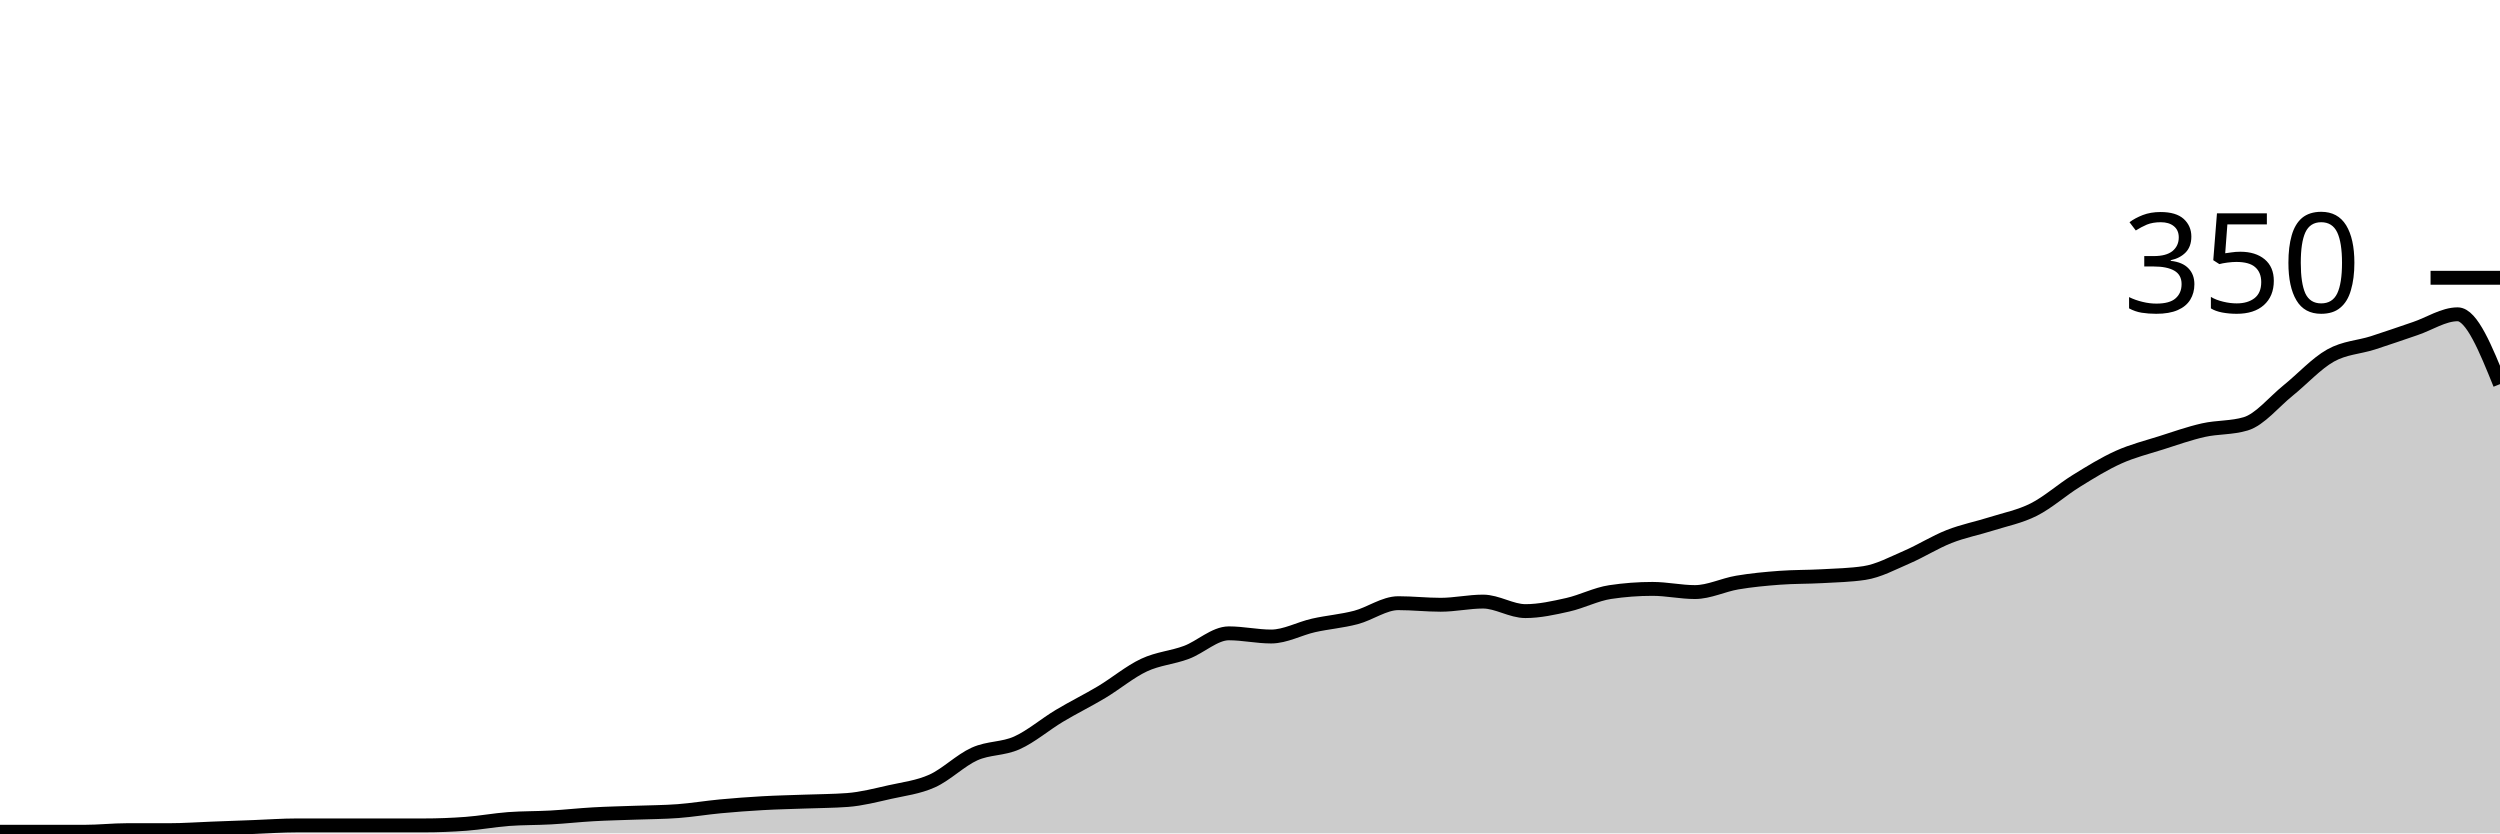
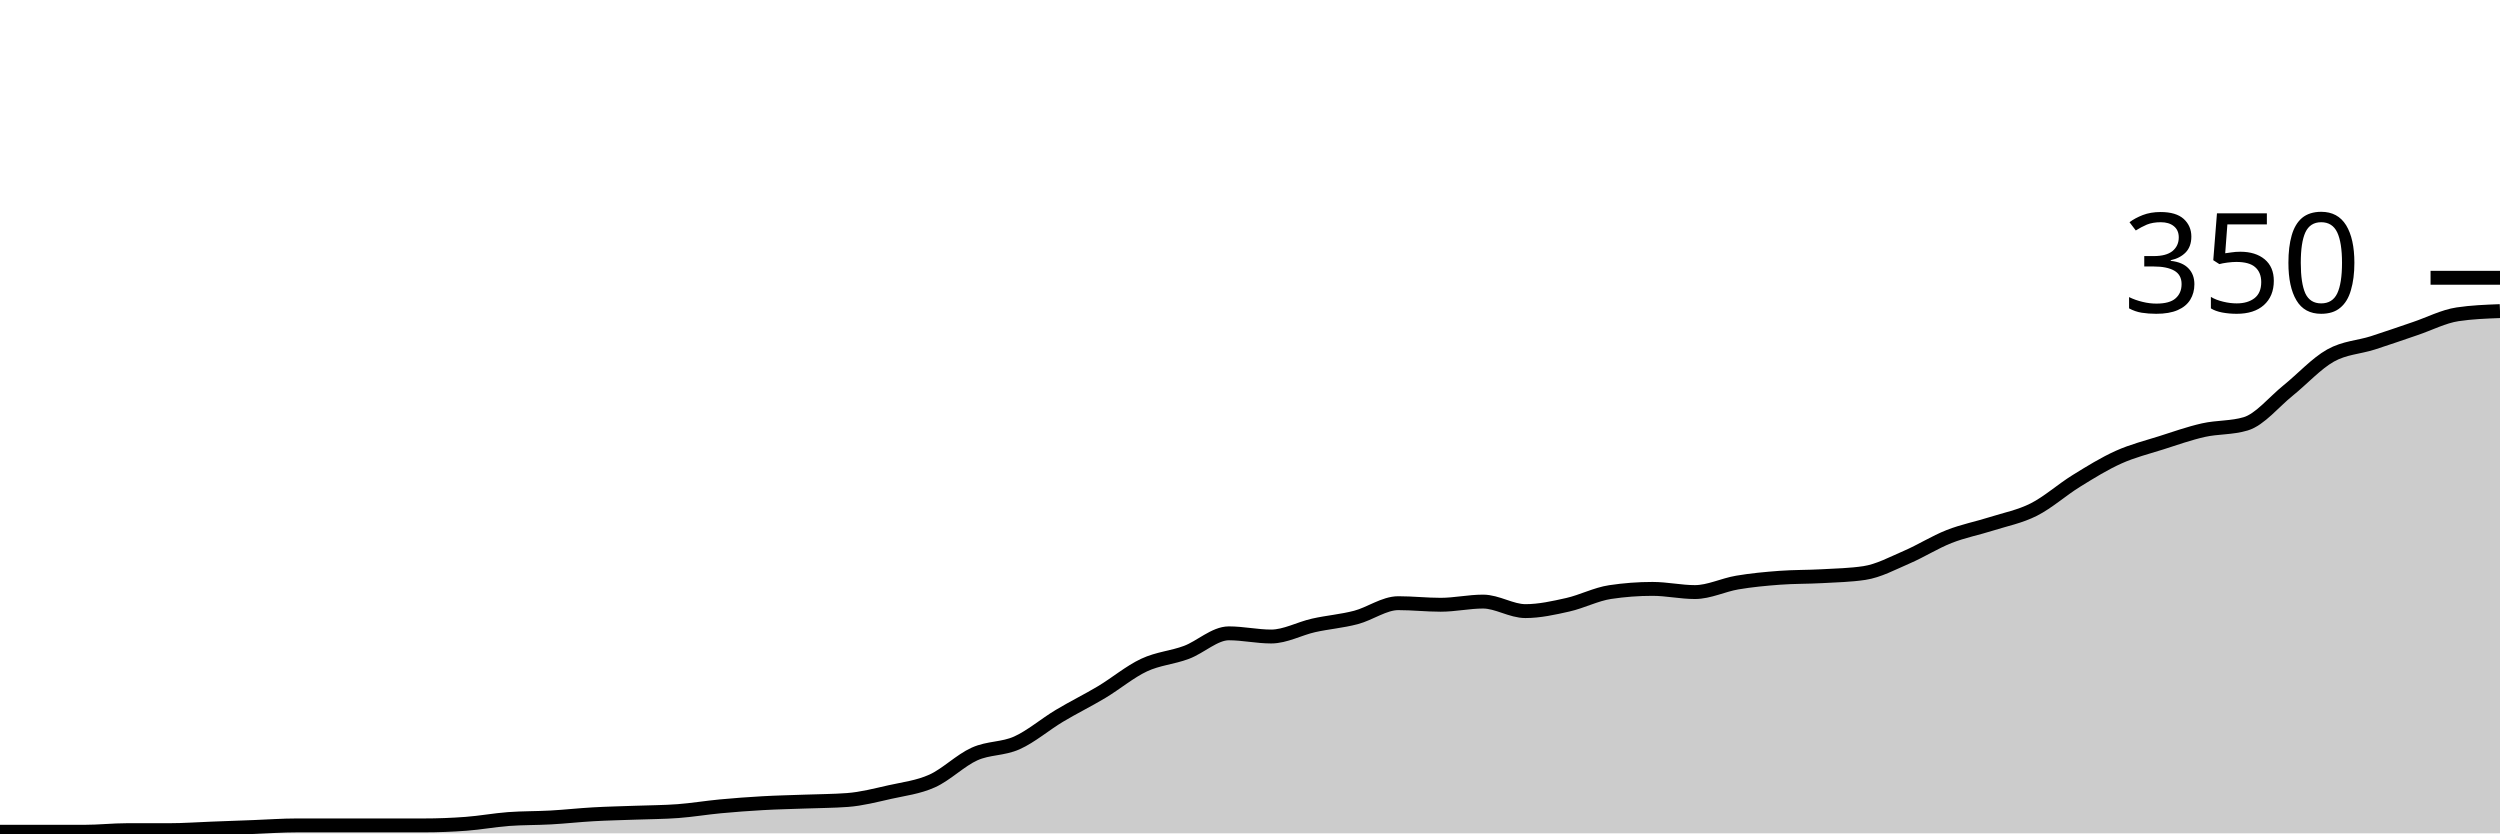
<svg xmlns="http://www.w3.org/2000/svg" viewBox="0 0 180 60">
  <g transform="translate(0,20)">
-     <path class="area" fill="rgba(0, 0, 0, 0.2)" d="M0,39.886C1.017,39.886,2.034,39.886,3.051,39.886C4.068,39.886,5.085,39.886,6.102,39.886C7.119,39.886,8.136,39.771,9.153,39.771C10.169,39.771,11.186,39.771,12.203,39.771C13.22,39.771,14.237,39.695,15.254,39.657C16.271,39.619,17.288,39.581,18.305,39.543C19.322,39.505,20.339,39.429,21.356,39.429C22.373,39.429,23.39,39.429,24.407,39.429C25.424,39.429,26.441,39.429,27.458,39.429C28.475,39.429,29.492,39.429,30.508,39.429C31.525,39.429,32.542,39.39,33.559,39.314C34.576,39.238,35.593,39.048,36.61,38.971C37.627,38.895,38.644,38.914,39.661,38.857C40.678,38.8,41.695,38.686,42.712,38.629C43.729,38.571,44.746,38.552,45.763,38.514C46.78,38.476,47.797,38.476,48.814,38.4C49.831,38.324,50.847,38.152,51.864,38.057C52.881,37.962,53.898,37.886,54.915,37.829C55.932,37.771,56.949,37.752,57.966,37.714C58.983,37.676,60,37.676,61.017,37.6C62.034,37.524,63.051,37.257,64.068,37.029C65.085,36.8,66.102,36.686,67.119,36.229C68.136,35.771,69.153,34.743,70.169,34.286C71.186,33.829,72.203,33.943,73.22,33.486C74.237,33.029,75.254,32.152,76.271,31.543C77.288,30.933,78.305,30.438,79.322,29.829C80.339,29.219,81.356,28.362,82.373,27.886C83.39,27.41,84.407,27.352,85.424,26.971C86.441,26.59,87.458,25.6,88.475,25.6C89.492,25.6,90.508,25.829,91.525,25.829C92.542,25.829,93.559,25.257,94.576,25.029C95.593,24.8,96.61,24.724,97.627,24.457C98.644,24.19,99.661,23.429,100.678,23.429C101.695,23.429,102.712,23.543,103.729,23.543C104.746,23.543,105.763,23.314,106.78,23.314C107.797,23.314,108.814,24,109.831,24C110.847,24,111.864,23.771,112.881,23.543C113.898,23.314,114.915,22.781,115.932,22.629C116.949,22.476,117.966,22.4,118.983,22.4C120,22.4,121.017,22.629,122.034,22.629C123.051,22.629,124.068,22.114,125.085,21.943C126.102,21.771,127.119,21.676,128.136,21.6C129.153,21.524,130.169,21.543,131.186,21.486C132.203,21.429,133.22,21.41,134.237,21.257C135.254,21.105,136.271,20.552,137.288,20.114C138.305,19.676,139.322,19.029,140.339,18.629C141.356,18.229,142.373,18.038,143.39,17.714C144.407,17.39,145.424,17.2,146.441,16.686C147.458,16.171,148.475,15.257,149.492,14.629C150.508,14,151.525,13.371,152.542,12.914C153.559,12.457,154.576,12.21,155.593,11.886C156.61,11.562,157.627,11.2,158.644,10.971C159.661,10.743,160.678,10.819,161.695,10.514C162.712,10.21,163.729,8.933,164.746,8.114C165.763,7.295,166.78,6.171,167.797,5.6C168.814,5.029,169.831,5.01,170.847,4.686C171.864,4.362,172.881,4,173.898,3.657C174.915,3.314,175.932,2.629,176.949,2.629C177.966,2.629,178.983,5.143,180,7.657L180,40C178.983,40,177.966,40,176.949,40C175.932,40,174.915,40,173.898,40C172.881,40,171.864,40,170.847,40C169.831,40,168.814,40,167.797,40C166.78,40,165.763,40,164.746,40C163.729,40,162.712,40,161.695,40C160.678,40,159.661,40,158.644,40C157.627,40,156.61,40,155.593,40C154.576,40,153.559,40,152.542,40C151.525,40,150.508,40,149.492,40C148.475,40,147.458,40,146.441,40C145.424,40,144.407,40,143.39,40C142.373,40,141.356,40,140.339,40C139.322,40,138.305,40,137.288,40C136.271,40,135.254,40,134.237,40C133.22,40,132.203,40,131.186,40C130.169,40,129.153,40,128.136,40C127.119,40,126.102,40,125.085,40C124.068,40,123.051,40,122.034,40C121.017,40,120,40,118.983,40C117.966,40,116.949,40,115.932,40C114.915,40,113.898,40,112.881,40C111.864,40,110.847,40,109.831,40C108.814,40,107.797,40,106.78,40C105.763,40,104.746,40,103.729,40C102.712,40,101.695,40,100.678,40C99.661,40,98.644,40,97.627,40C96.61,40,95.593,40,94.576,40C93.559,40,92.542,40,91.525,40C90.508,40,89.492,40,88.475,40C87.458,40,86.441,40,85.424,40C84.407,40,83.39,40,82.373,40C81.356,40,80.339,40,79.322,40C78.305,40,77.288,40,76.271,40C75.254,40,74.237,40,73.22,40C72.203,40,71.186,40,70.169,40C69.153,40,68.136,40,67.119,40C66.102,40,65.085,40,64.068,40C63.051,40,62.034,40,61.017,40C60,40,58.983,40,57.966,40C56.949,40,55.932,40,54.915,40C53.898,40,52.881,40,51.864,40C50.847,40,49.831,40,48.814,40C47.797,40,46.78,40,45.763,40C44.746,40,43.729,40,42.712,40C41.695,40,40.678,40,39.661,40C38.644,40,37.627,40,36.61,40C35.593,40,34.576,40,33.559,40C32.542,40,31.525,40,30.508,40C29.492,40,28.475,40,27.458,40C26.441,40,25.424,40,24.407,40C23.39,40,22.373,40,21.356,40C20.339,40,19.322,40,18.305,40C17.288,40,16.271,40,15.254,40C14.237,40,13.22,40,12.203,40C11.186,40,10.169,40,9.153,40C8.136,40,7.119,40,6.102,40C5.085,40,4.068,40,3.051,40C2.034,40,1.017,40,0,40Z" />
-     <path class="line" stroke="black" fill="none" d="M0,39.886C1.017,39.886,2.034,39.886,3.051,39.886C4.068,39.886,5.085,39.886,6.102,39.886C7.119,39.886,8.136,39.771,9.153,39.771C10.169,39.771,11.186,39.771,12.203,39.771C13.22,39.771,14.237,39.695,15.254,39.657C16.271,39.619,17.288,39.581,18.305,39.543C19.322,39.505,20.339,39.429,21.356,39.429C22.373,39.429,23.39,39.429,24.407,39.429C25.424,39.429,26.441,39.429,27.458,39.429C28.475,39.429,29.492,39.429,30.508,39.429C31.525,39.429,32.542,39.39,33.559,39.314C34.576,39.238,35.593,39.048,36.61,38.971C37.627,38.895,38.644,38.914,39.661,38.857C40.678,38.8,41.695,38.686,42.712,38.629C43.729,38.571,44.746,38.552,45.763,38.514C46.78,38.476,47.797,38.476,48.814,38.4C49.831,38.324,50.847,38.152,51.864,38.057C52.881,37.962,53.898,37.886,54.915,37.829C55.932,37.771,56.949,37.752,57.966,37.714C58.983,37.676,60,37.676,61.017,37.6C62.034,37.524,63.051,37.257,64.068,37.029C65.085,36.8,66.102,36.686,67.119,36.229C68.136,35.771,69.153,34.743,70.169,34.286C71.186,33.829,72.203,33.943,73.22,33.486C74.237,33.029,75.254,32.152,76.271,31.543C77.288,30.933,78.305,30.438,79.322,29.829C80.339,29.219,81.356,28.362,82.373,27.886C83.39,27.41,84.407,27.352,85.424,26.971C86.441,26.59,87.458,25.6,88.475,25.6C89.492,25.6,90.508,25.829,91.525,25.829C92.542,25.829,93.559,25.257,94.576,25.029C95.593,24.8,96.61,24.724,97.627,24.457C98.644,24.19,99.661,23.429,100.678,23.429C101.695,23.429,102.712,23.543,103.729,23.543C104.746,23.543,105.763,23.314,106.78,23.314C107.797,23.314,108.814,24,109.831,24C110.847,24,111.864,23.771,112.881,23.543C113.898,23.314,114.915,22.781,115.932,22.629C116.949,22.476,117.966,22.4,118.983,22.4C120,22.4,121.017,22.629,122.034,22.629C123.051,22.629,124.068,22.114,125.085,21.943C126.102,21.771,127.119,21.676,128.136,21.6C129.153,21.524,130.169,21.543,131.186,21.486C132.203,21.429,133.22,21.41,134.237,21.257C135.254,21.105,136.271,20.552,137.288,20.114C138.305,19.676,139.322,19.029,140.339,18.629C141.356,18.229,142.373,18.038,143.39,17.714C144.407,17.39,145.424,17.2,146.441,16.686C147.458,16.171,148.475,15.257,149.492,14.629C150.508,14,151.525,13.371,152.542,12.914C153.559,12.457,154.576,12.21,155.593,11.886C156.61,11.562,157.627,11.2,158.644,10.971C159.661,10.743,160.678,10.819,161.695,10.514C162.712,10.21,163.729,8.933,164.746,8.114C165.763,7.295,166.78,6.171,167.797,5.6C168.814,5.029,169.831,5.01,170.847,4.686C171.864,4.362,172.881,4,173.898,3.657C174.915,3.314,175.932,2.629,176.949,2.629C177.966,2.629,178.983,5.143,180,7.657" />
+     <path class="area" fill="rgba(0, 0, 0, 0.2)" d="M0,39.886C1.017,39.886,2.034,39.886,3.051,39.886C4.068,39.886,5.085,39.886,6.102,39.886C7.119,39.886,8.136,39.771,9.153,39.771C10.169,39.771,11.186,39.771,12.203,39.771C13.22,39.771,14.237,39.695,15.254,39.657C16.271,39.619,17.288,39.581,18.305,39.543C19.322,39.505,20.339,39.429,21.356,39.429C22.373,39.429,23.39,39.429,24.407,39.429C25.424,39.429,26.441,39.429,27.458,39.429C28.475,39.429,29.492,39.429,30.508,39.429C31.525,39.429,32.542,39.39,33.559,39.314C34.576,39.238,35.593,39.048,36.61,38.971C37.627,38.895,38.644,38.914,39.661,38.857C40.678,38.8,41.695,38.686,42.712,38.629C43.729,38.571,44.746,38.552,45.763,38.514C46.78,38.476,47.797,38.476,48.814,38.4C49.831,38.324,50.847,38.152,51.864,38.057C52.881,37.962,53.898,37.886,54.915,37.829C55.932,37.771,56.949,37.752,57.966,37.714C58.983,37.676,60,37.676,61.017,37.6C62.034,37.524,63.051,37.257,64.068,37.029C65.085,36.8,66.102,36.686,67.119,36.229C68.136,35.771,69.153,34.743,70.169,34.286C71.186,33.829,72.203,33.943,73.22,33.486C74.237,33.029,75.254,32.152,76.271,31.543C77.288,30.933,78.305,30.438,79.322,29.829C80.339,29.219,81.356,28.362,82.373,27.886C83.39,27.41,84.407,27.352,85.424,26.971C86.441,26.59,87.458,25.6,88.475,25.6C89.492,25.6,90.508,25.829,91.525,25.829C92.542,25.829,93.559,25.257,94.576,25.029C95.593,24.8,96.61,24.724,97.627,24.457C98.644,24.19,99.661,23.429,100.678,23.429C101.695,23.429,102.712,23.543,103.729,23.543C104.746,23.543,105.763,23.314,106.78,23.314C107.797,23.314,108.814,24,109.831,24C110.847,24,111.864,23.771,112.881,23.543C113.898,23.314,114.915,22.781,115.932,22.629C116.949,22.476,117.966,22.4,118.983,22.4C120,22.4,121.017,22.629,122.034,22.629C123.051,22.629,124.068,22.114,125.085,21.943C126.102,21.771,127.119,21.676,128.136,21.6C129.153,21.524,130.169,21.543,131.186,21.486C132.203,21.429,133.22,21.41,134.237,21.257C135.254,21.105,136.271,20.552,137.288,20.114C138.305,19.676,139.322,19.029,140.339,18.629C141.356,18.229,142.373,18.038,143.39,17.714C144.407,17.39,145.424,17.2,146.441,16.686C147.458,16.171,148.475,15.257,149.492,14.629C150.508,14,151.525,13.371,152.542,12.914C153.559,12.457,154.576,12.21,155.593,11.886C156.61,11.562,157.627,11.2,158.644,10.971C159.661,10.743,160.678,10.819,161.695,10.514C162.712,10.21,163.729,8.933,164.746,8.114C165.763,7.295,166.78,6.171,167.797,5.6C168.814,5.029,169.831,5.01,170.847,4.686C171.864,4.362,172.881,4,173.898,3.657C174.915,3.314,175.932,2.781,176.949,2.629C177.966,2.476,178.983,2.438,180,2.4L180,40C178.983,40,177.966,40,176.949,40C175.932,40,174.915,40,173.898,40C172.881,40,171.864,40,170.847,40C169.831,40,168.814,40,167.797,40C166.78,40,165.763,40,164.746,40C163.729,40,162.712,40,161.695,40C160.678,40,159.661,40,158.644,40C157.627,40,156.61,40,155.593,40C154.576,40,153.559,40,152.542,40C151.525,40,150.508,40,149.492,40C148.475,40,147.458,40,146.441,40C145.424,40,144.407,40,143.39,40C142.373,40,141.356,40,140.339,40C139.322,40,138.305,40,137.288,40C136.271,40,135.254,40,134.237,40C133.22,40,132.203,40,131.186,40C130.169,40,129.153,40,128.136,40C127.119,40,126.102,40,125.085,40C124.068,40,123.051,40,122.034,40C121.017,40,120,40,118.983,40C117.966,40,116.949,40,115.932,40C114.915,40,113.898,40,112.881,40C111.864,40,110.847,40,109.831,40C108.814,40,107.797,40,106.78,40C105.763,40,104.746,40,103.729,40C102.712,40,101.695,40,100.678,40C99.661,40,98.644,40,97.627,40C96.61,40,95.593,40,94.576,40C93.559,40,92.542,40,91.525,40C90.508,40,89.492,40,88.475,40C87.458,40,86.441,40,85.424,40C84.407,40,83.39,40,82.373,40C81.356,40,80.339,40,79.322,40C78.305,40,77.288,40,76.271,40C75.254,40,74.237,40,73.22,40C72.203,40,71.186,40,70.169,40C69.153,40,68.136,40,67.119,40C66.102,40,65.085,40,64.068,40C63.051,40,62.034,40,61.017,40C60,40,58.983,40,57.966,40C56.949,40,55.932,40,54.915,40C53.898,40,52.881,40,51.864,40C50.847,40,49.831,40,48.814,40C47.797,40,46.78,40,45.763,40C44.746,40,43.729,40,42.712,40C41.695,40,40.678,40,39.661,40C38.644,40,37.627,40,36.61,40C35.593,40,34.576,40,33.559,40C32.542,40,31.525,40,30.508,40C29.492,40,28.475,40,27.458,40C26.441,40,25.424,40,24.407,40C23.39,40,22.373,40,21.356,40C20.339,40,19.322,40,18.305,40C17.288,40,16.271,40,15.254,40C14.237,40,13.22,40,12.203,40C11.186,40,10.169,40,9.153,40C8.136,40,7.119,40,6.102,40C5.085,40,4.068,40,3.051,40C2.034,40,1.017,40,0,40Z" />
+     <path class="line" stroke="black" fill="none" d="M0,39.886C1.017,39.886,2.034,39.886,3.051,39.886C4.068,39.886,5.085,39.886,6.102,39.886C7.119,39.886,8.136,39.771,9.153,39.771C10.169,39.771,11.186,39.771,12.203,39.771C13.22,39.771,14.237,39.695,15.254,39.657C16.271,39.619,17.288,39.581,18.305,39.543C19.322,39.505,20.339,39.429,21.356,39.429C22.373,39.429,23.39,39.429,24.407,39.429C25.424,39.429,26.441,39.429,27.458,39.429C28.475,39.429,29.492,39.429,30.508,39.429C31.525,39.429,32.542,39.39,33.559,39.314C34.576,39.238,35.593,39.048,36.61,38.971C37.627,38.895,38.644,38.914,39.661,38.857C40.678,38.8,41.695,38.686,42.712,38.629C43.729,38.571,44.746,38.552,45.763,38.514C46.78,38.476,47.797,38.476,48.814,38.4C49.831,38.324,50.847,38.152,51.864,38.057C52.881,37.962,53.898,37.886,54.915,37.829C55.932,37.771,56.949,37.752,57.966,37.714C58.983,37.676,60,37.676,61.017,37.6C62.034,37.524,63.051,37.257,64.068,37.029C65.085,36.8,66.102,36.686,67.119,36.229C68.136,35.771,69.153,34.743,70.169,34.286C71.186,33.829,72.203,33.943,73.22,33.486C74.237,33.029,75.254,32.152,76.271,31.543C77.288,30.933,78.305,30.438,79.322,29.829C80.339,29.219,81.356,28.362,82.373,27.886C83.39,27.41,84.407,27.352,85.424,26.971C86.441,26.59,87.458,25.6,88.475,25.6C89.492,25.6,90.508,25.829,91.525,25.829C92.542,25.829,93.559,25.257,94.576,25.029C95.593,24.8,96.61,24.724,97.627,24.457C98.644,24.19,99.661,23.429,100.678,23.429C101.695,23.429,102.712,23.543,103.729,23.543C104.746,23.543,105.763,23.314,106.78,23.314C107.797,23.314,108.814,24,109.831,24C110.847,24,111.864,23.771,112.881,23.543C113.898,23.314,114.915,22.781,115.932,22.629C116.949,22.476,117.966,22.4,118.983,22.4C120,22.4,121.017,22.629,122.034,22.629C123.051,22.629,124.068,22.114,125.085,21.943C126.102,21.771,127.119,21.676,128.136,21.6C129.153,21.524,130.169,21.543,131.186,21.486C132.203,21.429,133.22,21.41,134.237,21.257C135.254,21.105,136.271,20.552,137.288,20.114C138.305,19.676,139.322,19.029,140.339,18.629C141.356,18.229,142.373,18.038,143.39,17.714C144.407,17.39,145.424,17.2,146.441,16.686C147.458,16.171,148.475,15.257,149.492,14.629C150.508,14,151.525,13.371,152.542,12.914C153.559,12.457,154.576,12.21,155.593,11.886C156.61,11.562,157.627,11.2,158.644,10.971C159.661,10.743,160.678,10.819,161.695,10.514C162.712,10.21,163.729,8.933,164.746,8.114C165.763,7.295,166.78,6.171,167.797,5.6C168.814,5.029,169.831,5.01,170.847,4.686C171.864,4.362,172.881,4,173.898,3.657C174.915,3.314,175.932,2.781,176.949,2.629C177.966,2.476,178.983,2.438,180,2.4" />
    <path class="axis-ceiling" stroke-width="1" stroke="black" fill="none" d="M175,0L180,0" />
    <text class="axis-ceiling-label" font-family="sans-serif" text-anchor="end" font-size="10px" x="170" y="2.5">350</text>
  </g>
</svg>
